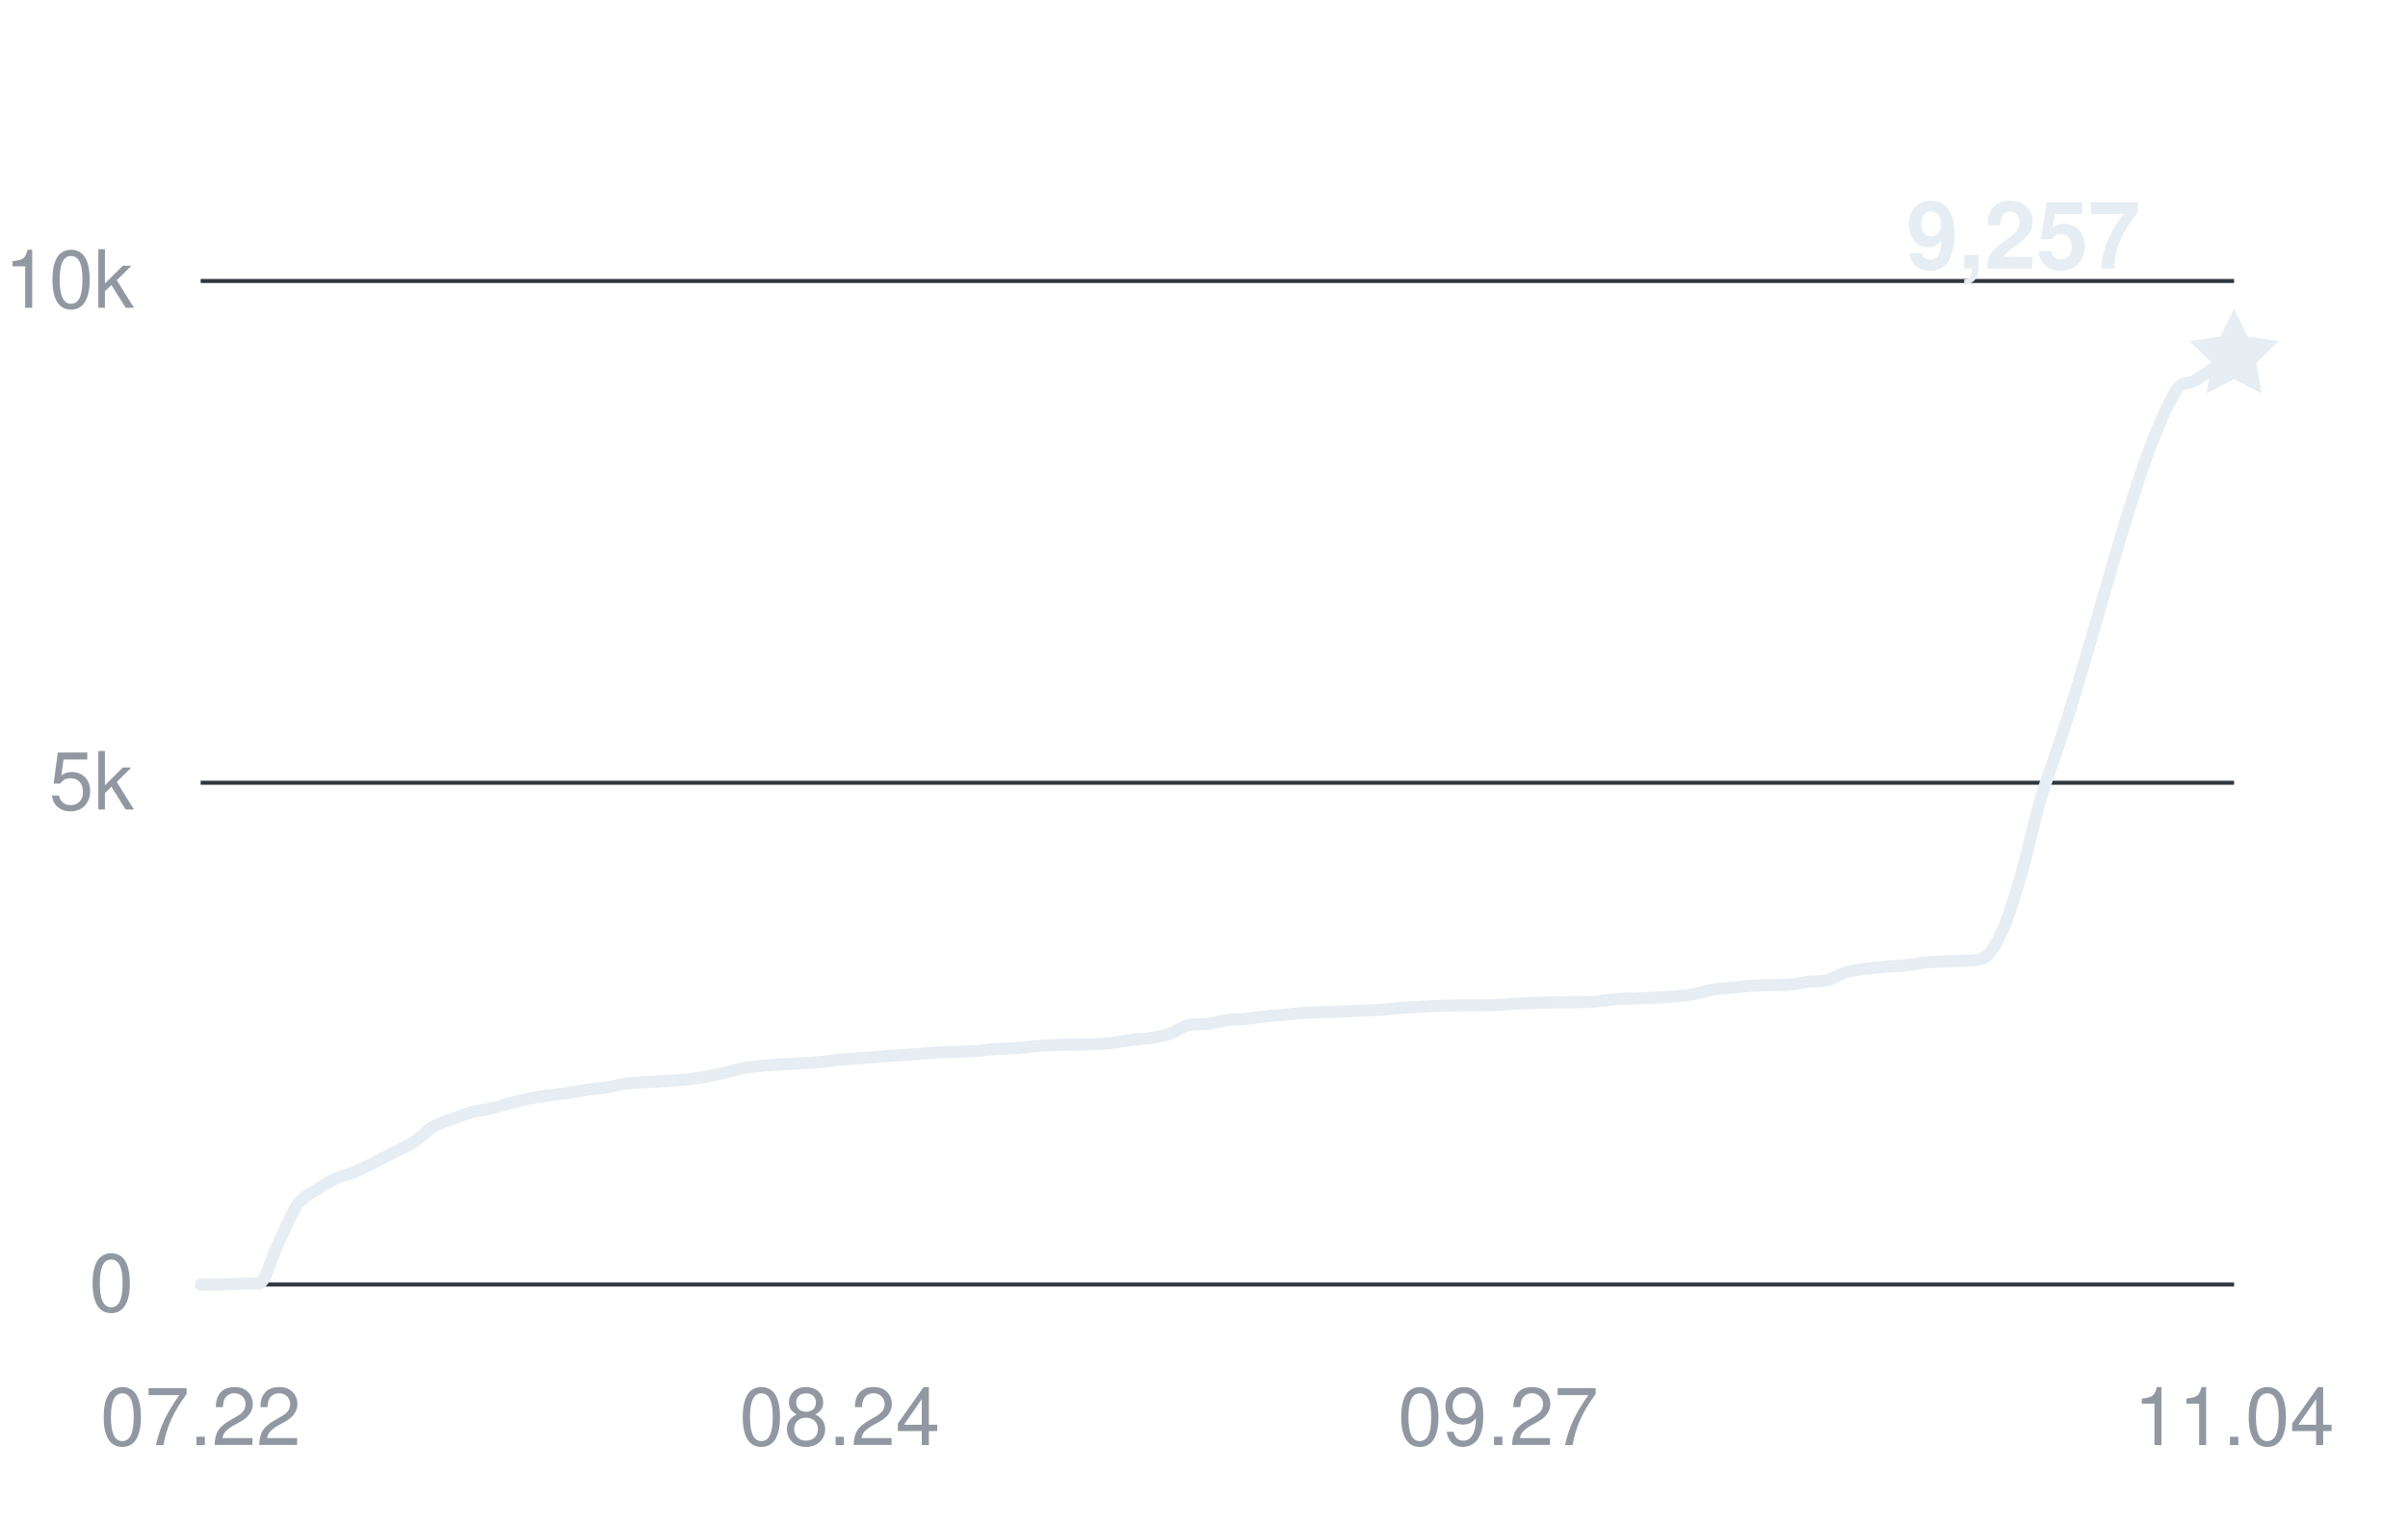
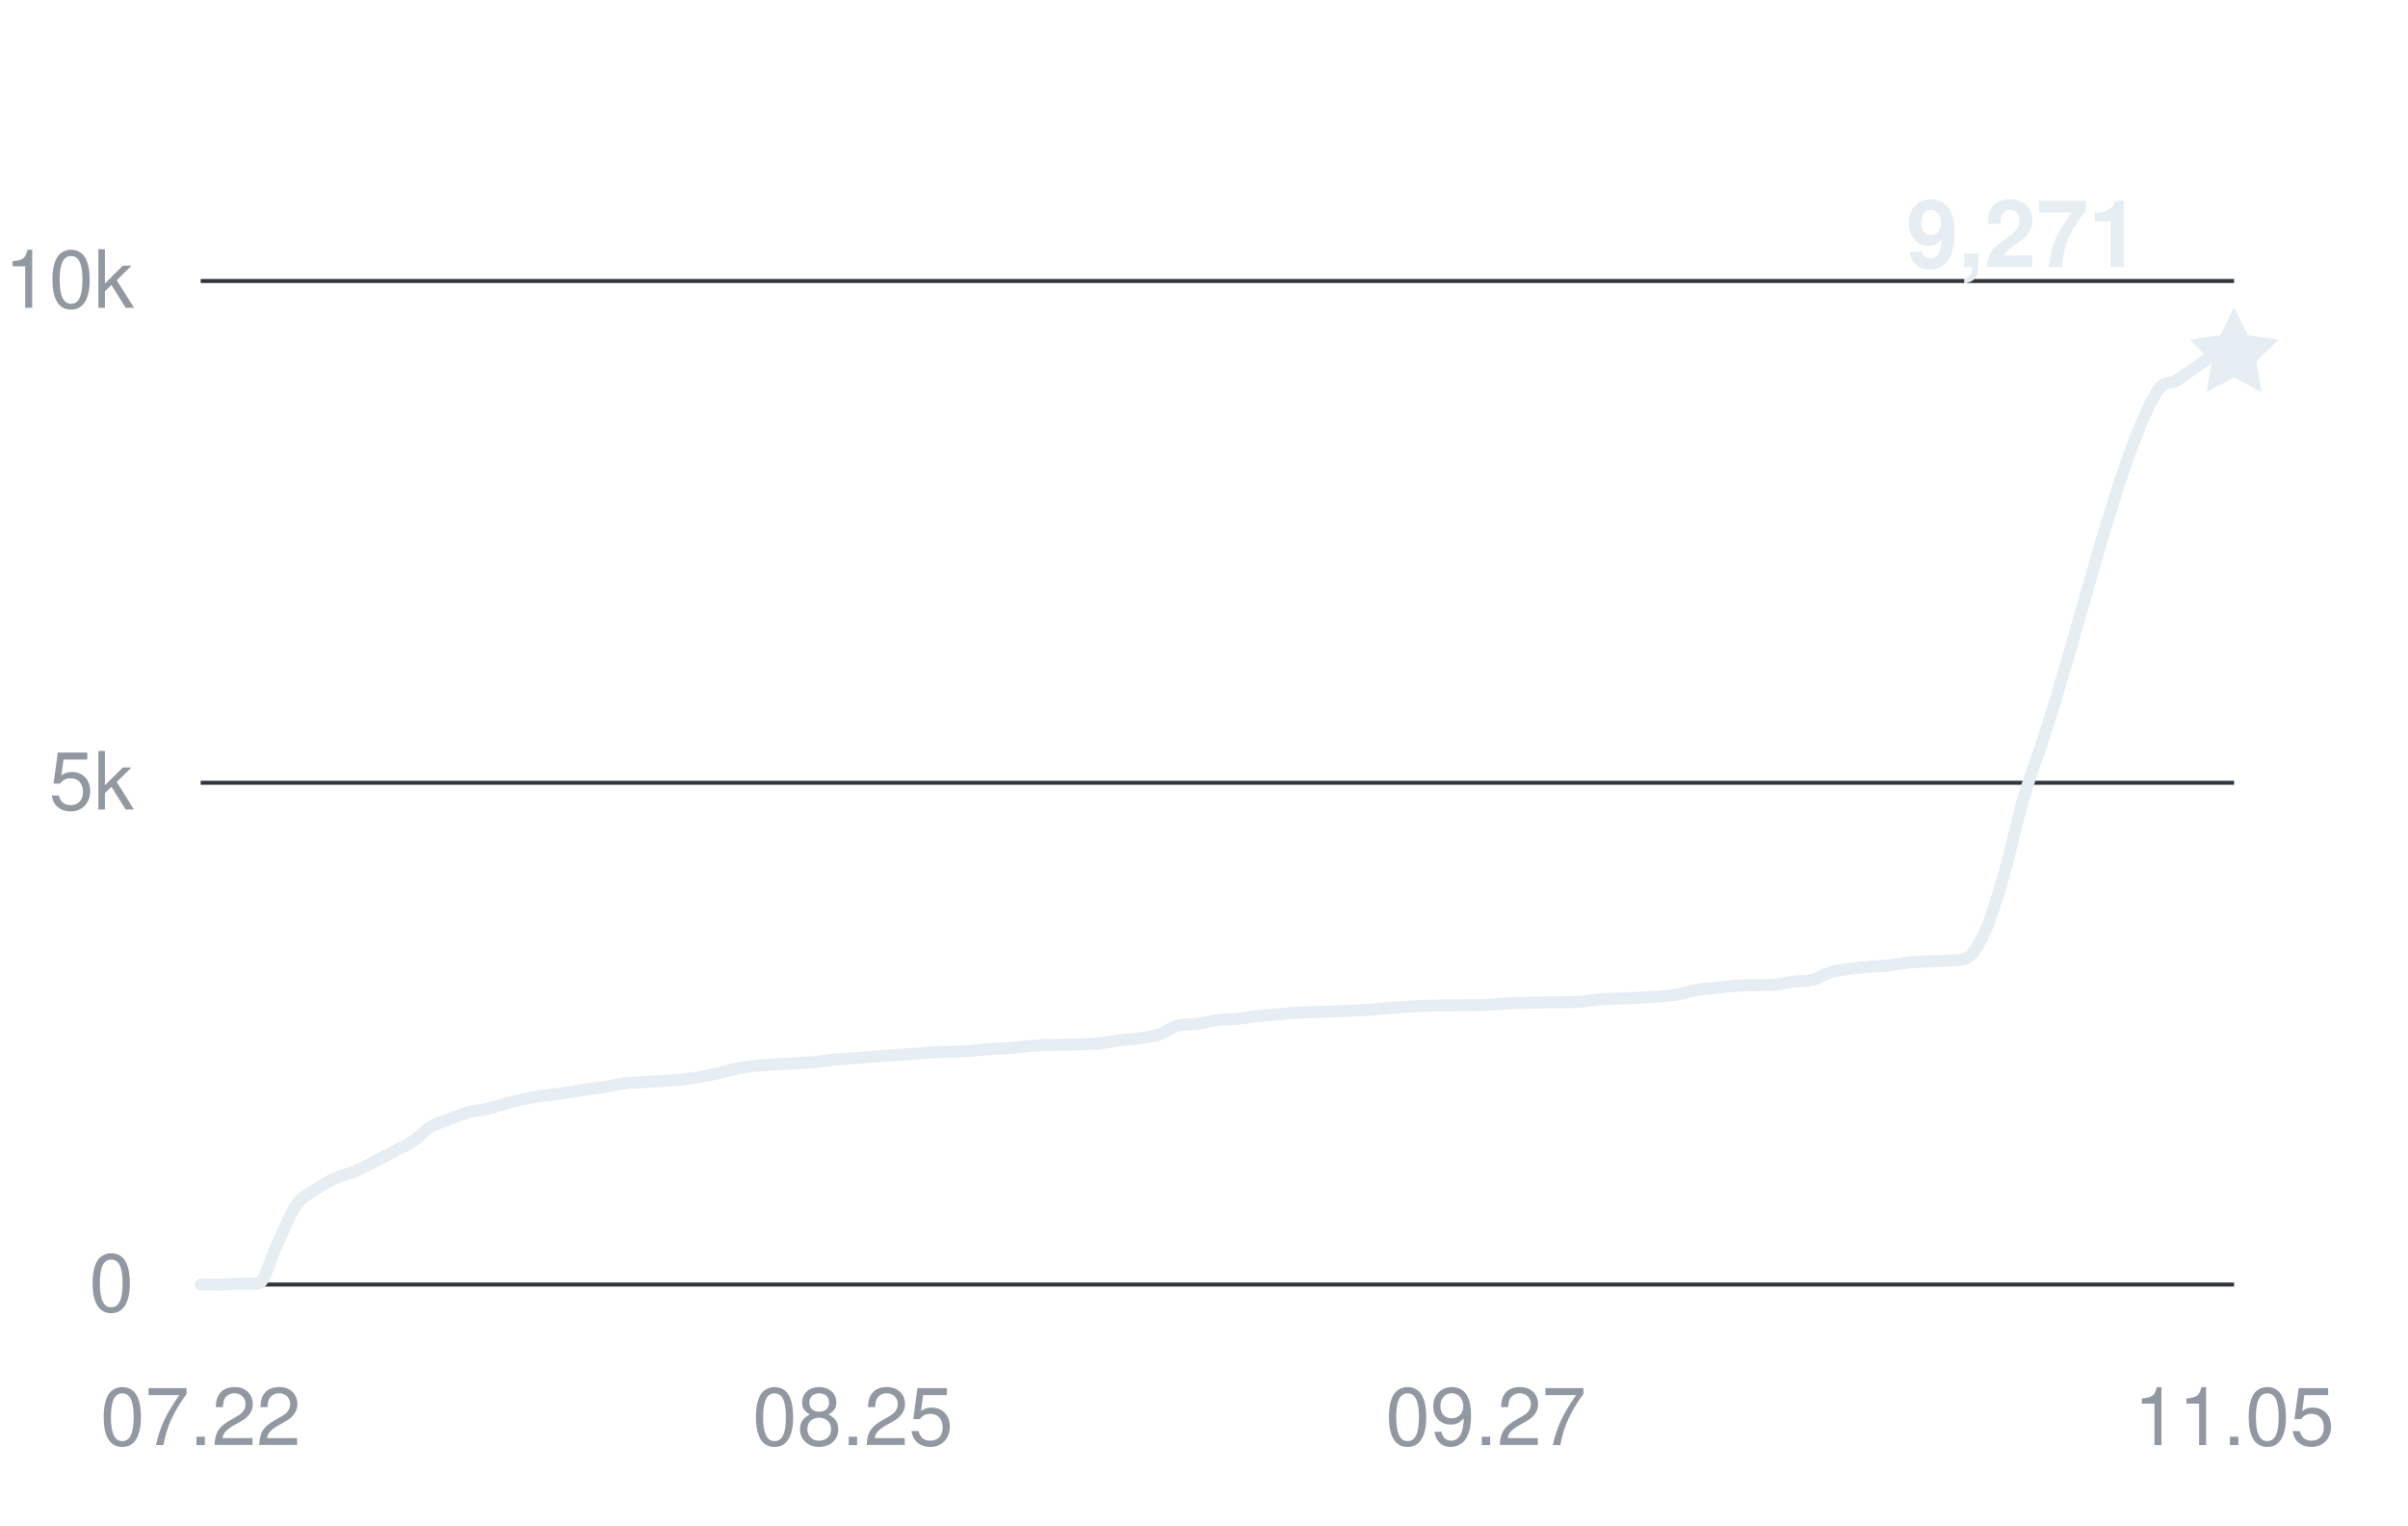
<svg xmlns="http://www.w3.org/2000/svg" width="360" height="228" viewBox="0 0 360 228" role="img" aria-labelledby="title desc">
  <g fill="#9198a1" font-family="-apple-system,BlinkMacSystemFont,Segoe UI,Helvetica,Arial,sans-serif" font-size="12">
    <path d="M30 192H334" stroke="#30363d" stroke-width="0.6" />
    <text x="20" y="196" text-anchor="end">0</text>
    <path d="M30 117H334" stroke="#30363d" stroke-width="0.6" />
    <text x="20" y="121" text-anchor="end">5k</text>
    <path d="M30 42H334" stroke="#30363d" stroke-width="0.6" />
    <text x="20" y="46" text-anchor="end">10k</text>
    <text x="30" y="216" text-anchor="middle">07.22</text>
-     <text x="125.543" y="216" text-anchor="middle">08.24</text>
-     <text x="223.981" y="216" text-anchor="middle">09.27</text>
-     <text x="334" y="216" text-anchor="middle">11.04</text>
-     <path d="M30,192 C30.97,192 31.93,192 32.9,192 C33.86,192 34.83,191.89 35.79,191.88 C36.76,191.87 37.72,191.88 38.69,191.87 C39.65,191.85 40.62,187.86 41.58,185.9 C42.55,183.93 43.51,181.41 44.48,180.06 C45.44,178.71 46.41,178.45 47.37,177.79 C48.34,177.14 49.3,176.57 50.27,176.13 C51.23,175.69 52.2,175.53 53.16,175.13 C54.13,174.72 55.09,174.2 56.06,173.72 C57.02,173.23 57.99,172.72 58.95,172.22 C59.92,171.71 60.88,171.33 61.85,170.7 C62.81,170.07 63.78,168.99 64.74,168.42 C65.71,167.85 66.67,167.63 67.64,167.26 C68.6,166.9 69.57,166.49 70.53,166.23 C71.5,165.97 72.46,165.93 73.43,165.7 C74.39,165.48 75.36,165.12 76.32,164.87 C77.29,164.61 78.25,164.38 79.22,164.19 C80.18,164 81.15,163.86 82.11,163.72 C83.08,163.59 84.04,163.51 85.01,163.37 C85.97,163.22 86.94,163.01 87.9,162.87 C88.87,162.73 89.83,162.66 90.8,162.51 C91.77,162.36 92.73,162.1 93.7,161.97 C94.66,161.84 95.63,161.81 96.59,161.75 C97.56,161.68 98.52,161.66 99.49,161.59 C100.45,161.53 101.42,161.48 102.38,161.38 C103.35,161.28 104.31,161.16 105.28,161 C106.24,160.83 107.21,160.62 108.17,160.4 C109.14,160.18 110.1,159.86 111.07,159.68 C112.03,159.49 113,159.4 113.96,159.3 C114.93,159.2 115.89,159.15 116.86,159.09 C117.82,159.03 118.79,158.98 119.75,158.93 C120.72,158.87 121.68,158.83 122.65,158.75 C123.61,158.66 124.58,158.49 125.54,158.4 C126.51,158.31 127.47,158.26 128.44,158.19 C129.4,158.12 130.37,158.02 131.33,157.95 C132.3,157.88 133.26,157.81 134.23,157.74 C135.19,157.68 136.16,157.63 137.12,157.56 C138.09,157.49 139.05,157.38 140.02,157.32 C140.98,157.26 141.95,157.25 142.91,157.22 C143.88,157.18 144.84,157.18 145.81,157.11 C146.77,157.05 147.74,156.89 148.7,156.82 C149.67,156.75 150.63,156.76 151.6,156.69 C152.57,156.62 153.53,156.5 154.5,156.42 C155.46,156.34 156.43,156.25 157.39,156.21 C158.36,156.17 159.32,156.17 160.29,156.15 C161.25,156.13 162.22,156.14 163.18,156.1 C164.15,156.06 165.11,156.02 166.08,155.91 C167.04,155.8 168.01,155.58 168.97,155.46 C169.94,155.34 170.9,155.32 171.87,155.18 C172.83,155.03 173.8,154.9 174.76,154.57 C175.73,154.25 176.69,153.45 177.66,153.24 C178.62,153.03 179.59,153.16 180.55,153.03 C181.52,152.9 182.48,152.6 183.45,152.47 C184.41,152.35 185.38,152.39 186.34,152.3 C187.31,152.2 188.27,152.01 189.24,151.91 C190.2,151.8 191.17,151.75 192.13,151.67 C193.1,151.58 194.06,151.46 195.03,151.4 C195.99,151.33 196.96,151.33 197.92,151.29 C198.89,151.26 199.85,151.22 200.82,151.19 C201.78,151.15 202.75,151.11 203.71,151.06 C204.68,151.02 205.64,150.98 206.61,150.92 C207.57,150.85 208.54,150.74 209.5,150.66 C210.47,150.58 211.43,150.52 212.4,150.47 C213.37,150.41 214.33,150.36 215.3,150.33 C216.26,150.3 217.23,150.29 218.19,150.28 C219.16,150.28 220.12,150.28 221.09,150.27 C222.05,150.26 223.02,150.25 223.98,150.21 C224.95,150.17 225.91,150.05 226.88,150 C227.84,149.95 228.81,149.92 229.77,149.89 C230.74,149.86 231.7,149.83 232.67,149.82 C233.63,149.81 234.6,149.82 235.56,149.81 C236.53,149.79 237.49,149.79 238.46,149.72 C239.42,149.64 240.39,149.43 241.35,149.36 C242.32,149.28 243.28,149.28 244.25,149.25 C245.21,149.22 246.18,149.19 247.14,149.14 C248.11,149.1 249.07,149.05 250.04,148.97 C251,148.88 251.97,148.82 252.93,148.65 C253.9,148.48 254.86,148.12 255.83,147.96 C256.79,147.79 257.76,147.76 258.72,147.66 C259.69,147.56 260.65,147.43 261.62,147.36 C262.58,147.29 263.55,147.28 264.51,147.25 C265.48,147.23 266.44,147.25 267.41,147.19 C268.37,147.13 269.34,146.86 270.3,146.75 C271.27,146.63 272.23,146.73 273.2,146.49 C274.17,146.25 275.13,145.57 276.1,145.29 C277.06,145.01 278.03,144.94 278.99,144.81 C279.96,144.68 280.92,144.59 281.89,144.51 C282.85,144.42 283.82,144.41 284.78,144.3 C285.75,144.2 286.71,143.98 287.68,143.88 C288.64,143.78 289.61,143.76 290.57,143.72 C291.54,143.67 292.5,143.68 293.47,143.61 C294.43,143.54 295.4,143.61 296.36,143.28 C297.33,142.95 298.29,141.44 299.26,139.35 C300.22,137.26 301.19,134.07 302.15,130.77 C303.12,127.47 304.08,122.87 305.05,119.56 C306.01,116.26 306.98,113.82 307.94,110.92 C313.73,93.54 319.52,67.89 325.31,58.44 C326.28,56.87 327.24,57.45 328.21,56.87 C329.17,56.28 330.14,55.52 331.1,54.9 C332.07,54.28 333.03,53.73 334,53.15" fill="none" stroke="#e6edf3" stroke-width="1.8" stroke-linecap="round" stroke-linejoin="round" />
-     <path d="M0 -7 L2.06 -2.83 L6.66 -2.16 L3.33 1.08 L4.11 5.66 L0 3.5 L-4.11 5.66 L-3.33 1.08 L-6.66 -2.16 L-2.06 -2.83 Z" transform="translate(334 53.145)" fill="#e6edf3" />
-     <text x="320" y="40.145" text-anchor="end" fill="#e6edf3" font-size="14" font-weight="600">9,257</text>
+     <text x="127.509" y="216" text-anchor="middle">08.25</text>
+     <text x="222.151" y="216" text-anchor="middle">09.27</text>
+     <text x="334" y="216" text-anchor="middle">11.05</text>
+     <path d="M30,192 C30.96,192 31.91,192 32.87,192 C33.82,192 34.78,191.89 35.74,191.88 C36.69,191.87 37.65,191.88 38.6,191.87 C39.56,191.85 40.52,187.86 41.47,185.9 C42.43,183.93 43.38,181.41 44.34,180.06 C45.3,178.71 46.25,178.45 47.21,177.79 C48.16,177.14 49.12,176.57 50.08,176.13 C51.03,175.69 51.99,175.53 52.94,175.13 C53.9,174.72 54.86,174.2 55.81,173.72 C56.77,173.23 57.72,172.72 58.68,172.22 C59.64,171.71 60.59,171.33 61.55,170.7 C62.5,170.07 63.46,168.99 64.42,168.42 C65.37,167.85 66.33,167.63 67.28,167.26 C68.24,166.9 69.19,166.49 70.15,166.23 C71.11,165.97 72.06,165.93 73.02,165.7 C73.97,165.48 74.93,165.12 75.89,164.87 C76.84,164.61 77.8,164.38 78.75,164.19 C79.71,164 80.67,163.86 81.62,163.72 C82.58,163.59 83.53,163.51 84.49,163.37 C85.45,163.22 86.4,163.01 87.36,162.87 C88.31,162.73 89.27,162.66 90.23,162.51 C91.18,162.36 92.14,162.1 93.09,161.97 C94.05,161.84 95.01,161.81 95.96,161.75 C96.92,161.68 97.87,161.66 98.83,161.59 C99.79,161.53 100.74,161.48 101.7,161.38 C102.65,161.28 103.61,161.16 104.57,161 C105.52,160.83 106.48,160.62 107.43,160.4 C108.39,160.18 109.35,159.86 110.3,159.68 C111.26,159.49 112.21,159.4 113.17,159.3 C114.13,159.2 115.08,159.15 116.04,159.09 C116.99,159.03 117.95,158.98 118.91,158.93 C119.86,158.87 120.82,158.83 121.77,158.75 C122.73,158.66 123.69,158.49 124.64,158.4 C125.6,158.31 126.55,158.26 127.51,158.19 C128.47,158.11 129.42,158.02 130.38,157.95 C131.33,157.88 132.29,157.81 133.25,157.74 C134.2,157.68 135.16,157.63 136.11,157.56 C137.07,157.49 138.03,157.38 138.98,157.32 C139.94,157.26 140.89,157.25 141.85,157.22 C142.81,157.18 143.76,157.18 144.72,157.11 C145.67,157.05 146.63,156.89 147.58,156.82 C148.54,156.75 149.5,156.76 150.45,156.69 C151.41,156.62 152.36,156.5 153.32,156.42 C154.28,156.34 155.23,156.25 156.19,156.21 C157.14,156.17 158.1,156.17 159.06,156.15 C160.01,156.13 160.97,156.14 161.92,156.1 C162.88,156.06 163.84,156.02 164.79,155.91 C165.75,155.8 166.7,155.58 167.66,155.46 C168.62,155.34 169.57,155.32 170.53,155.18 C171.48,155.03 172.44,154.9 173.4,154.57 C174.35,154.25 175.31,153.45 176.26,153.24 C177.22,153.03 178.18,153.16 179.13,153.03 C180.09,152.9 181.04,152.6 182,152.47 C182.96,152.35 183.91,152.39 184.87,152.3 C185.82,152.2 186.78,152.01 187.74,151.91 C188.69,151.8 189.65,151.75 190.6,151.67 C191.56,151.58 192.52,151.46 193.47,151.4 C194.43,151.33 195.38,151.33 196.34,151.29 C197.3,151.26 198.25,151.22 199.21,151.19 C200.16,151.15 201.12,151.11 202.08,151.06 C203.03,151.02 203.99,150.98 204.94,150.92 C205.9,150.85 206.86,150.74 207.81,150.66 C208.77,150.58 209.72,150.52 210.68,150.47 C211.64,150.41 212.59,150.36 213.55,150.33 C214.5,150.3 215.46,150.29 216.42,150.28 C217.37,150.28 218.33,150.28 219.28,150.27 C220.24,150.26 221.19,150.25 222.15,150.21 C223.11,150.17 224.06,150.05 225.02,150 C225.97,149.95 226.93,149.92 227.89,149.89 C228.84,149.86 229.8,149.83 230.75,149.82 C231.71,149.81 232.67,149.82 233.62,149.81 C234.58,149.79 235.53,149.79 236.49,149.72 C237.45,149.64 238.4,149.43 239.36,149.36 C240.31,149.28 241.27,149.28 242.23,149.25 C243.18,149.22 244.14,149.19 245.09,149.14 C246.05,149.1 247.01,149.05 247.96,148.97 C248.92,148.88 249.87,148.82 250.83,148.65 C251.79,148.48 252.74,148.12 253.7,147.96 C254.65,147.79 255.61,147.76 256.57,147.66 C257.52,147.56 258.48,147.43 259.43,147.36 C260.39,147.29 261.35,147.28 262.3,147.25 C263.26,147.23 264.21,147.25 265.17,147.19 C266.13,147.13 267.08,146.86 268.04,146.75 C268.99,146.63 269.95,146.73 270.91,146.49 C271.86,146.25 272.82,145.57 273.77,145.29 C274.73,145.01 275.69,144.94 276.64,144.81 C277.6,144.68 278.55,144.59 279.51,144.51 C280.47,144.42 281.42,144.41 282.38,144.3 C283.33,144.2 284.29,143.98 285.25,143.88 C286.2,143.78 287.16,143.76 288.11,143.72 C289.07,143.67 290.03,143.68 290.98,143.61 C291.94,143.54 292.89,143.61 293.85,143.28 C294.81,142.95 295.76,141.44 296.72,139.35 C297.67,137.26 298.63,134.07 299.58,130.77 C300.54,127.47 301.5,122.87 302.45,119.56 C303.41,116.26 304.36,113.82 305.32,110.92 C311.06,93.54 316.79,67.89 322.53,58.44 C323.48,56.87 324.44,57.46 325.4,56.87 C326.35,56.28 327.31,55.52 328.26,54.9 C329.22,54.28 330.18,53.36 331.13,53.15 C332.09,52.94 333.04,53.01 334,52.94" fill="none" stroke="#e6edf3" stroke-width="1.8" stroke-linecap="round" stroke-linejoin="round" />
+     <path d="M0 -7 L2.06 -2.83 L6.66 -2.16 L3.33 1.08 L4.11 5.66 L0 3.5 L-4.11 5.66 L-3.33 1.08 L-6.66 -2.16 L-2.06 -2.83 Z" transform="translate(334 52.935)" fill="#e6edf3" />
+     <text x="320" y="39.935" text-anchor="end" fill="#e6edf3" font-size="14" font-weight="600">9,271</text>
  </g>
</svg>
